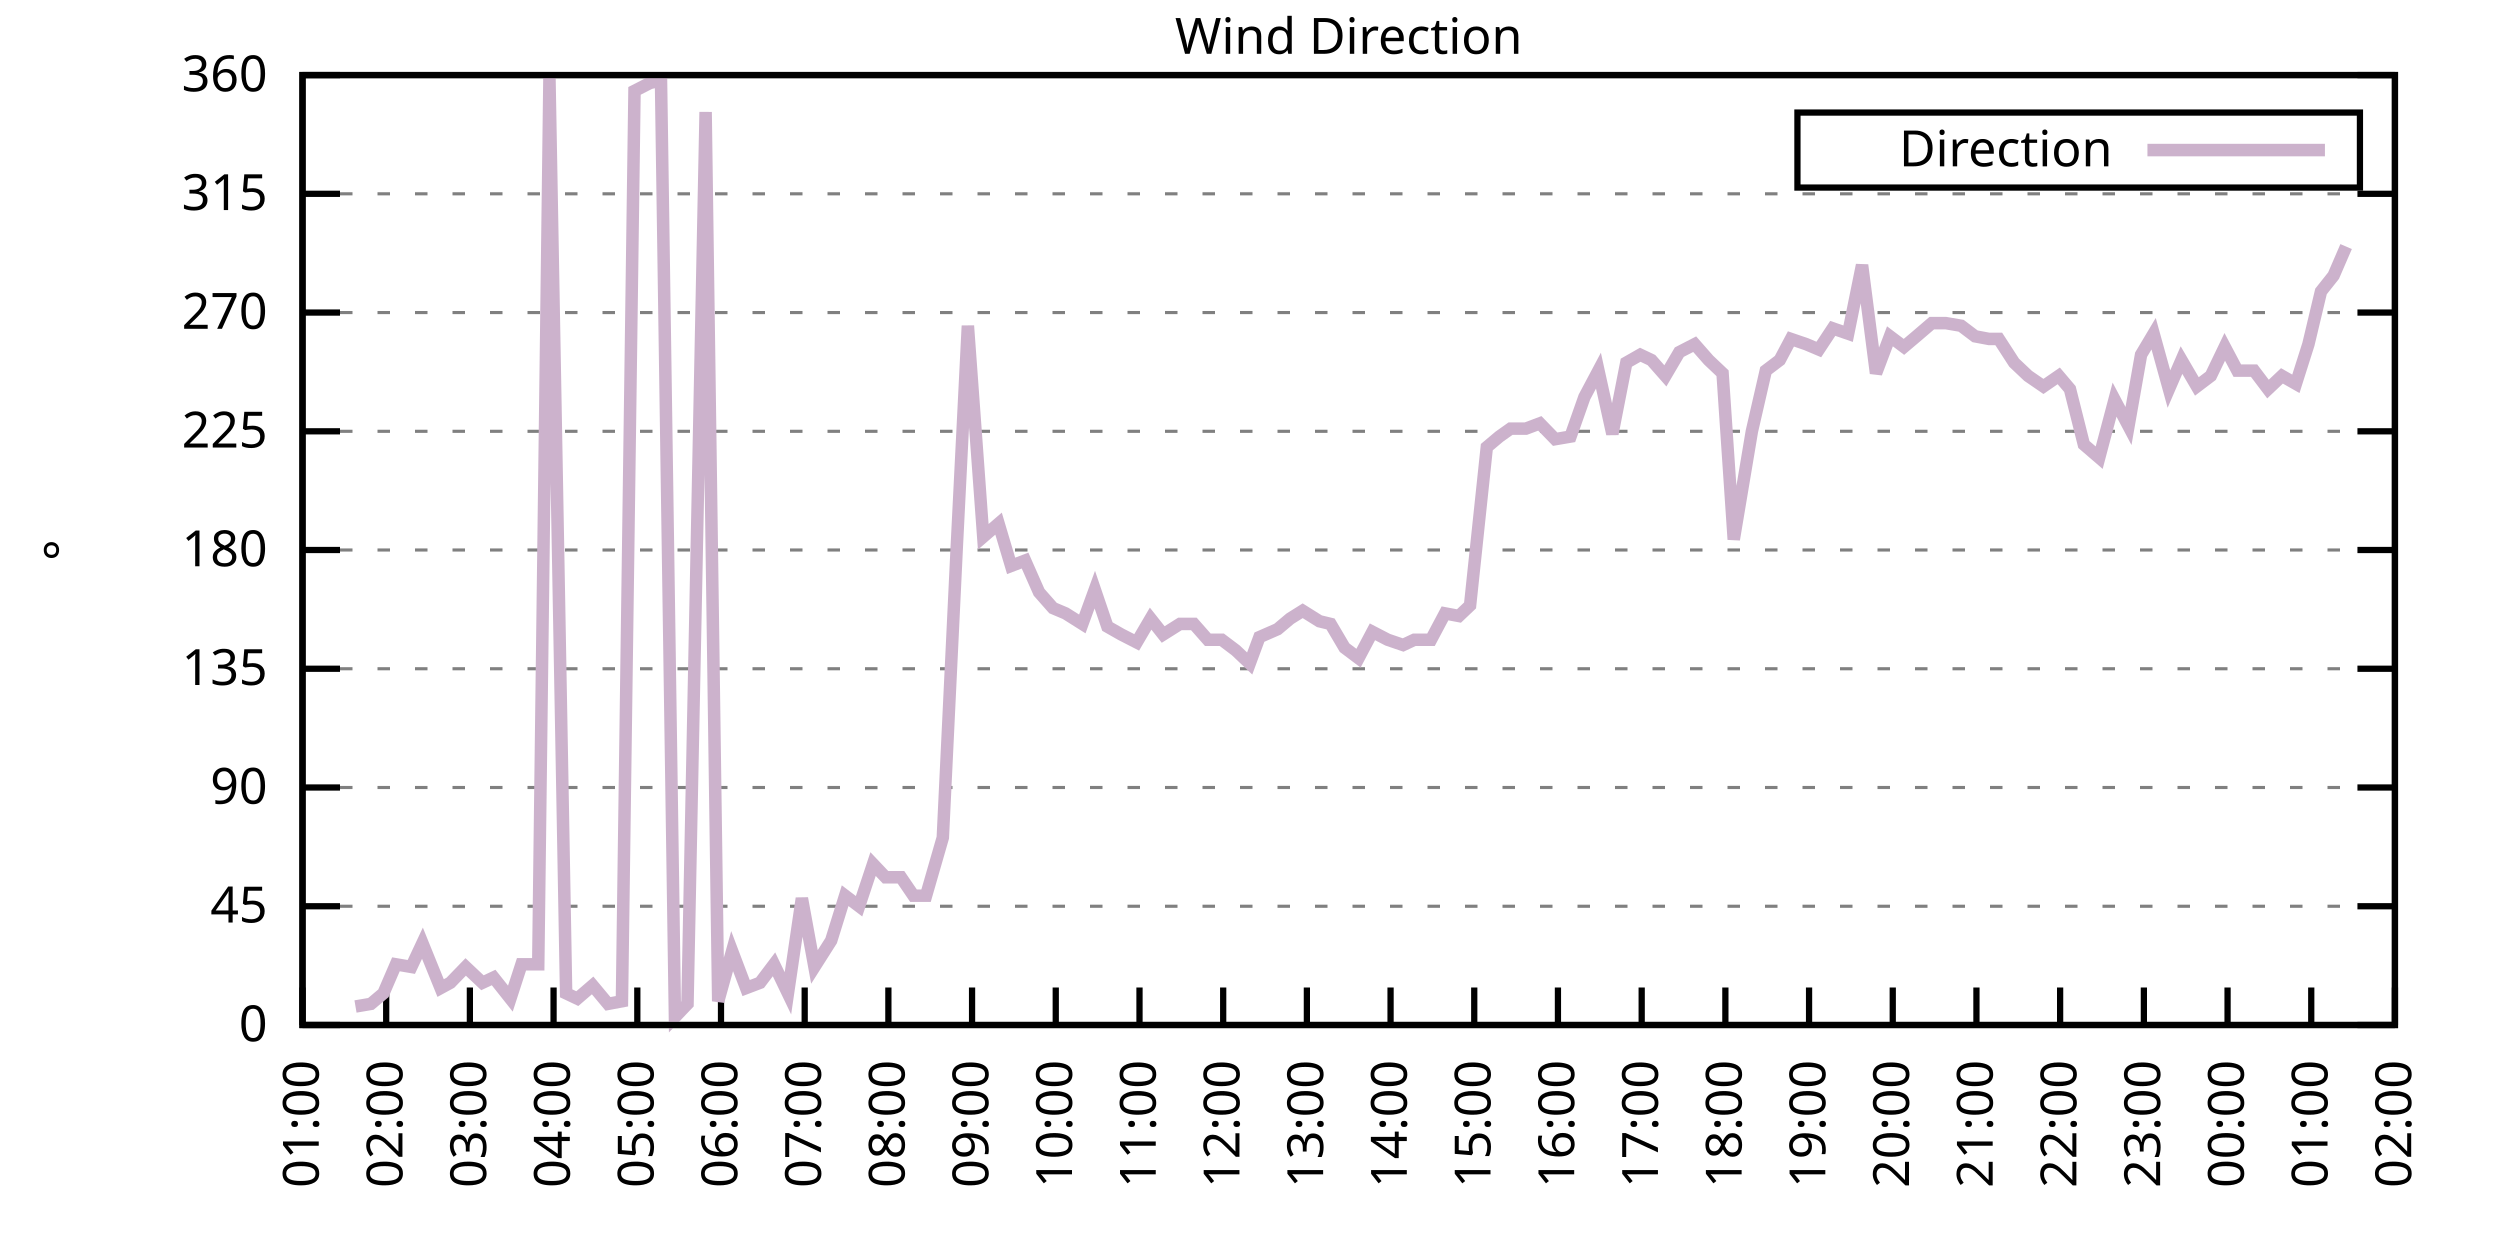
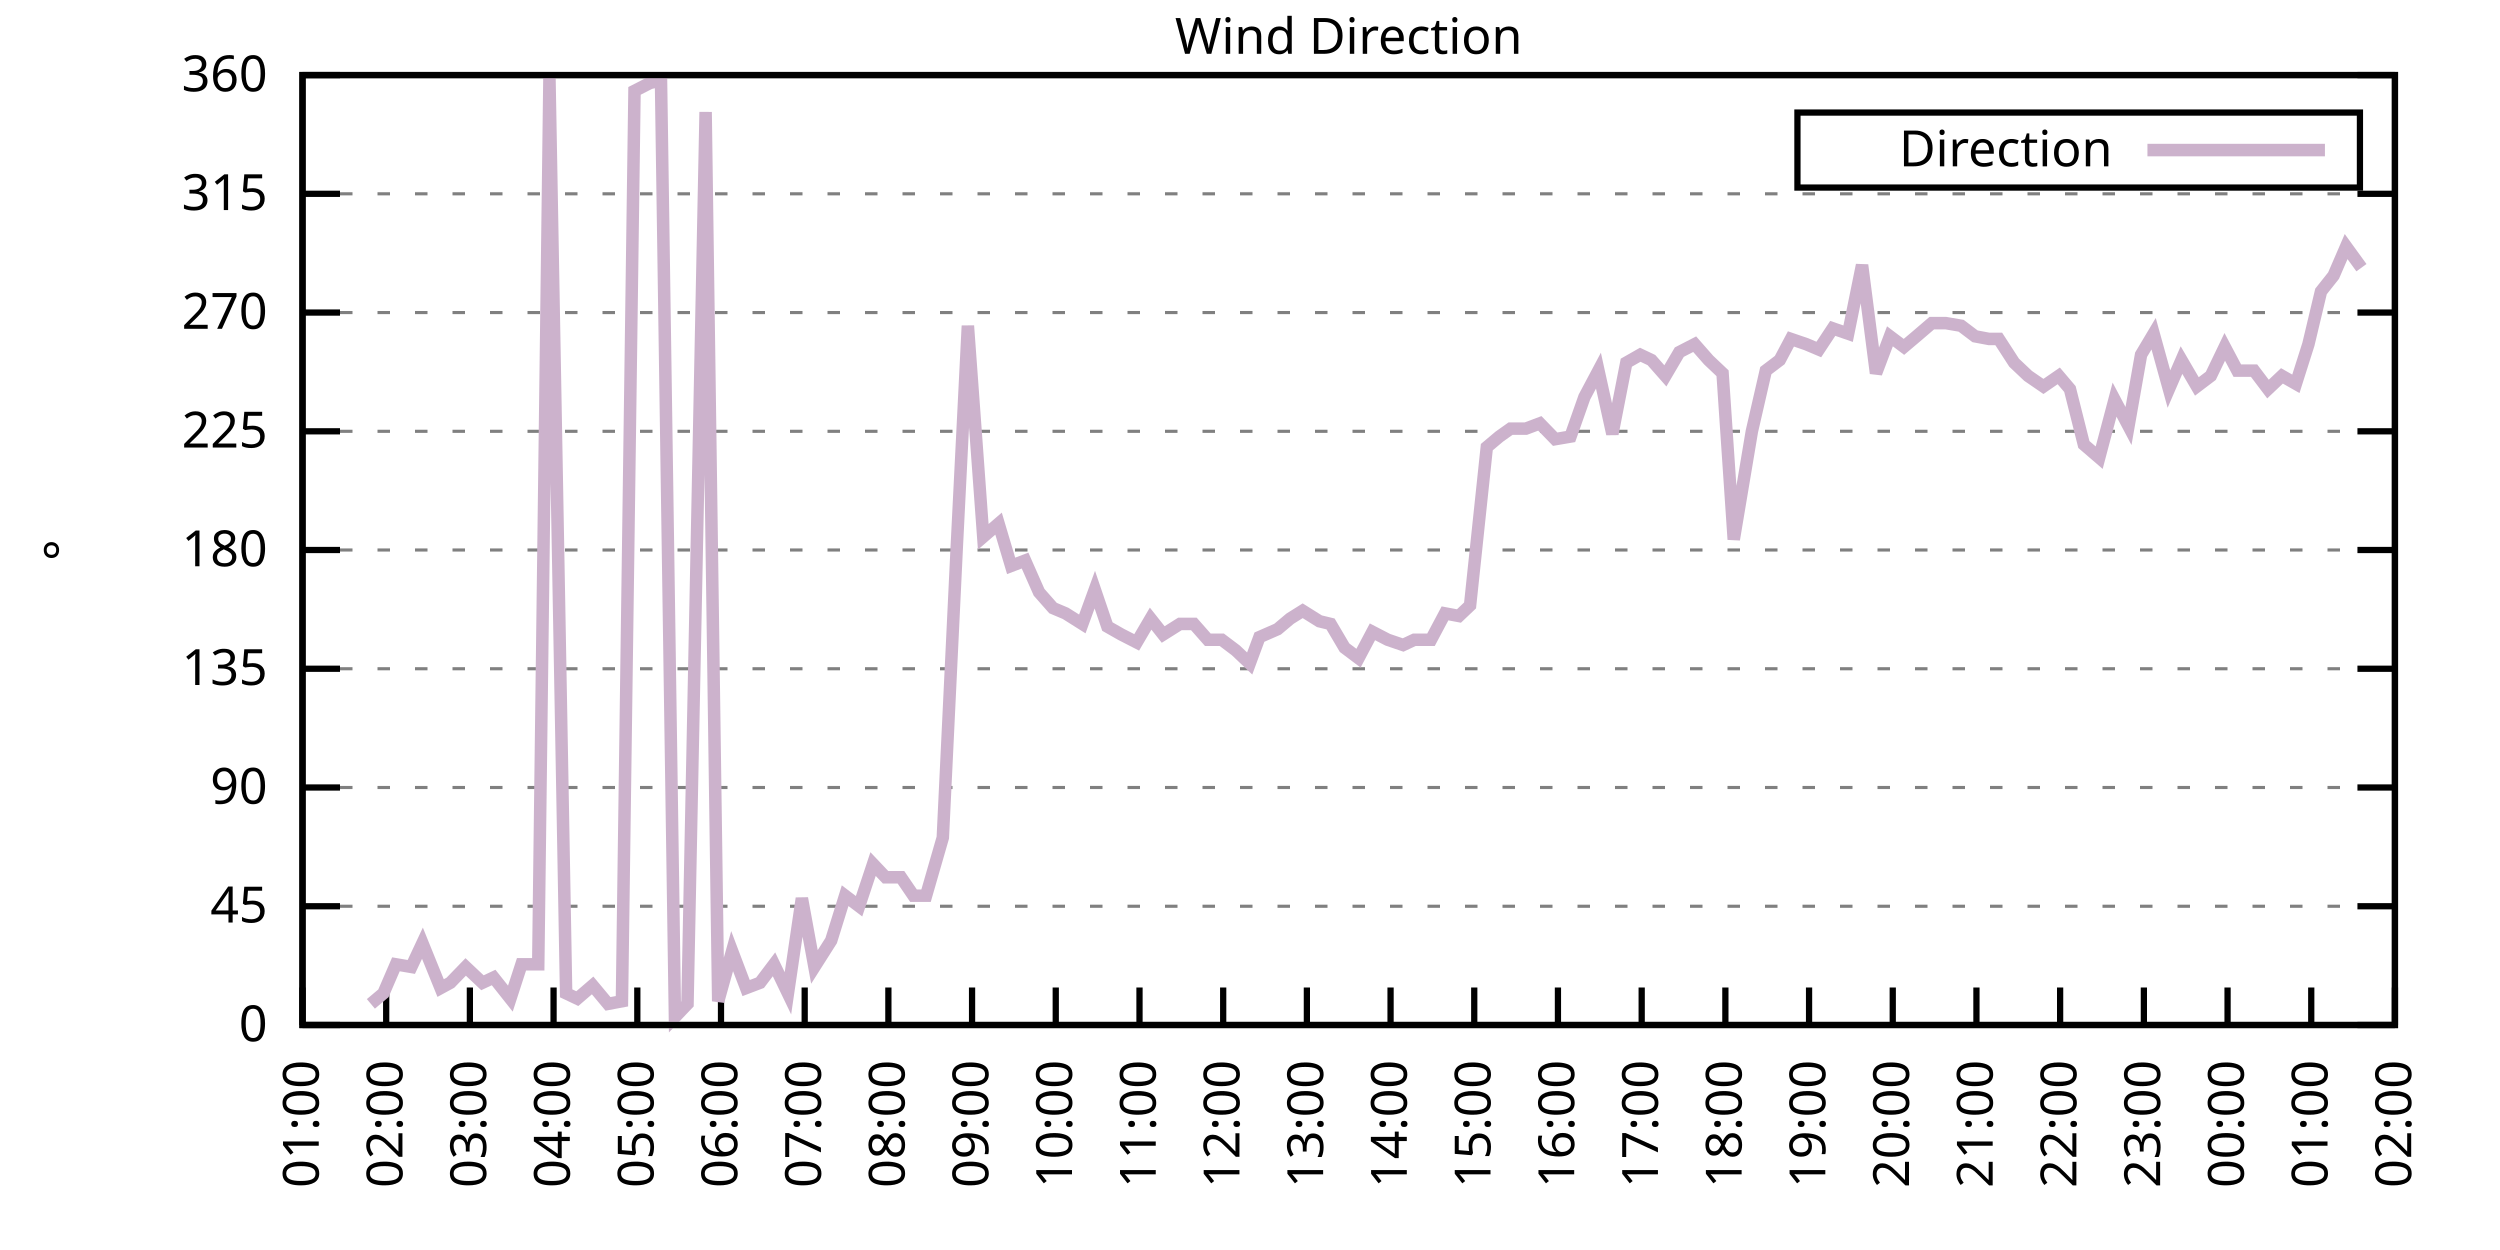
<svg xmlns="http://www.w3.org/2000/svg" xmlns:xlink="http://www.w3.org/1999/xlink" width="400" height="200" viewBox="0 0 400 200">
  <g id="gnuplot_canvas">
    <rect x="0" y="0" width="400" height="200" fill="none" />
    <defs>
      <circle id="gpDot" r="0.5" stroke-width="0.5" stroke="currentColor" />
      <path id="gpPt0" stroke-width="0.333" stroke="currentColor" d="M-1,0 h2 M0,-1 v2" />
      <path id="gpPt1" stroke-width="0.333" stroke="currentColor" d="M-1,-1 L1,1 M1,-1 L-1,1" />
      <path id="gpPt2" stroke-width="0.333" stroke="currentColor" d="M-1,0 L1,0 M0,-1 L0,1 M-1,-1 L1,1 M-1,1 L1,-1" />
      <rect id="gpPt3" stroke-width="0.333" stroke="currentColor" x="-1" y="-1" width="2" height="2" />
      <rect id="gpPt4" stroke-width="0.333" stroke="currentColor" fill="currentColor" x="-1" y="-1" width="2" height="2" />
      <circle id="gpPt5" stroke-width="0.333" stroke="currentColor" cx="0" cy="0" r="1" />
      <use xlink:href="#gpPt5" id="gpPt6" fill="currentColor" stroke="none" />
      <path id="gpPt7" stroke-width="0.333" stroke="currentColor" d="M0,-1.33 L-1.33,0.67 L1.33,0.67 z" />
      <use xlink:href="#gpPt7" id="gpPt8" fill="currentColor" stroke="none" />
      <use xlink:href="#gpPt7" id="gpPt9" stroke="currentColor" transform="rotate(180)" />
      <use xlink:href="#gpPt9" id="gpPt10" fill="currentColor" stroke="none" />
      <use xlink:href="#gpPt3" id="gpPt11" stroke="currentColor" transform="rotate(45)" />
      <use xlink:href="#gpPt11" id="gpPt12" fill="currentColor" stroke="none" />
      <path id="gpPt13" stroke-width="0.333" stroke="currentColor" d="M0,1.330 L1.265,0.411 L0.782,-1.067 L-0.782,-1.076 L-1.265,0.411 z" />
      <use xlink:href="#gpPt13" id="gpPt14" fill="currentColor" stroke="none" />
      <filter id="textbox" filterUnits="objectBoundingBox" x="0" y="0" height="1" width="1">
        <feFlood flood-color="white" flood-opacity="1" result="bgnd" />
        <feComposite in="SourceGraphic" in2="bgnd" operator="atop" />
      </filter>
      <filter id="greybox" filterUnits="objectBoundingBox" x="0" y="0" height="1" width="1">
        <feFlood flood-color="lightgrey" flood-opacity="1" result="grey" />
        <feComposite in="SourceGraphic" in2="grey" operator="atop" />
      </filter>
    </defs>
    <g fill="none" color="white" stroke="currentColor" stroke-width="1.00" stroke-linecap="butt" stroke-linejoin="miter">
</g>
    <g fill="none" color="black" stroke="currentColor" stroke-width="1.00" stroke-linecap="butt" stroke-linejoin="miter">
      <g stroke="none" shape-rendering="crispEdges">
        <polygon fill="rgb(255, 255, 255)" points="48.40,164.00 383.18,164.00 383.18,12.02 48.40,12.02 " />
      </g>
    </g>
    <g fill="none" color="black" stroke="currentColor" stroke-width="1.00" stroke-linecap="butt" stroke-linejoin="miter">
</g>
    <g fill="none" color="black" stroke="black" stroke-width="0.50" stroke-linecap="butt" stroke-linejoin="miter">
</g>
    <g fill="none" color="gray" stroke="currentColor" stroke-width="0.50" stroke-linecap="butt" stroke-linejoin="miter">
      <path stroke="gray" stroke-dasharray="2,4" class="gridline" d="M48.40,164.00 L383.19,164.00  " />
    </g>
    <g fill="none" color="gray" stroke="gray" stroke-width="1.00" stroke-linecap="butt" stroke-linejoin="miter">
</g>
    <g fill="none" color="black" stroke="currentColor" stroke-width="1.00" stroke-linecap="butt" stroke-linejoin="miter">
      <path stroke="black" d="M48.40,164.00 L54.40,164.00 M383.19,164.00 L377.19,164.00  " />
      <g transform="translate(42.80,166.60)" stroke="none" fill="black" font-family="Sans" font-size="8.00" text-anchor="end">
        <text>
          <tspan font-family="Sans"> 0</tspan>
        </text>
      </g>
    </g>
    <g fill="none" color="black" stroke="currentColor" stroke-width="1.00" stroke-linecap="butt" stroke-linejoin="miter">
</g>
    <g fill="none" color="black" stroke="black" stroke-width="0.50" stroke-linecap="butt" stroke-linejoin="miter">
</g>
    <g fill="none" color="gray" stroke="currentColor" stroke-width="0.50" stroke-linecap="butt" stroke-linejoin="miter">
      <path stroke="gray" stroke-dasharray="2,4" class="gridline" d="M48.40,145.00 L383.19,145.00  " />
    </g>
    <g fill="none" color="gray" stroke="gray" stroke-width="1.00" stroke-linecap="butt" stroke-linejoin="miter">
</g>
    <g fill="none" color="black" stroke="currentColor" stroke-width="1.00" stroke-linecap="butt" stroke-linejoin="miter">
      <path stroke="black" d="M48.40,145.00 L54.40,145.00 M383.19,145.00 L377.19,145.00  " />
      <g transform="translate(42.80,147.60)" stroke="none" fill="black" font-family="Sans" font-size="8.00" text-anchor="end">
        <text>
          <tspan font-family="Sans"> 45</tspan>
        </text>
      </g>
    </g>
    <g fill="none" color="black" stroke="currentColor" stroke-width="1.00" stroke-linecap="butt" stroke-linejoin="miter">
</g>
    <g fill="none" color="black" stroke="black" stroke-width="0.50" stroke-linecap="butt" stroke-linejoin="miter">
</g>
    <g fill="none" color="gray" stroke="currentColor" stroke-width="0.50" stroke-linecap="butt" stroke-linejoin="miter">
      <path stroke="gray" stroke-dasharray="2,4" class="gridline" d="M48.40,126.00 L383.19,126.00  " />
    </g>
    <g fill="none" color="gray" stroke="gray" stroke-width="1.00" stroke-linecap="butt" stroke-linejoin="miter">
</g>
    <g fill="none" color="black" stroke="currentColor" stroke-width="1.00" stroke-linecap="butt" stroke-linejoin="miter">
      <path stroke="black" d="M48.40,126.00 L54.40,126.00 M383.19,126.00 L377.19,126.00  " />
      <g transform="translate(42.80,128.60)" stroke="none" fill="black" font-family="Sans" font-size="8.00" text-anchor="end">
        <text>
          <tspan font-family="Sans"> 90</tspan>
        </text>
      </g>
    </g>
    <g fill="none" color="black" stroke="currentColor" stroke-width="1.00" stroke-linecap="butt" stroke-linejoin="miter">
</g>
    <g fill="none" color="black" stroke="black" stroke-width="0.50" stroke-linecap="butt" stroke-linejoin="miter">
</g>
    <g fill="none" color="gray" stroke="currentColor" stroke-width="0.50" stroke-linecap="butt" stroke-linejoin="miter">
      <path stroke="gray" stroke-dasharray="2,4" class="gridline" d="M48.40,107.00 L383.19,107.00  " />
    </g>
    <g fill="none" color="gray" stroke="gray" stroke-width="1.00" stroke-linecap="butt" stroke-linejoin="miter">
</g>
    <g fill="none" color="black" stroke="currentColor" stroke-width="1.00" stroke-linecap="butt" stroke-linejoin="miter">
      <path stroke="black" d="M48.40,107.00 L54.40,107.00 M383.19,107.00 L377.19,107.00  " />
      <g transform="translate(42.80,109.60)" stroke="none" fill="black" font-family="Sans" font-size="8.00" text-anchor="end">
        <text>
          <tspan font-family="Sans"> 135</tspan>
        </text>
      </g>
    </g>
    <g fill="none" color="black" stroke="currentColor" stroke-width="1.00" stroke-linecap="butt" stroke-linejoin="miter">
</g>
    <g fill="none" color="black" stroke="black" stroke-width="0.50" stroke-linecap="butt" stroke-linejoin="miter">
</g>
    <g fill="none" color="gray" stroke="currentColor" stroke-width="0.50" stroke-linecap="butt" stroke-linejoin="miter">
      <path stroke="gray" stroke-dasharray="2,4" class="gridline" d="M48.40,88.00 L383.19,88.00  " />
    </g>
    <g fill="none" color="gray" stroke="gray" stroke-width="1.00" stroke-linecap="butt" stroke-linejoin="miter">
</g>
    <g fill="none" color="black" stroke="currentColor" stroke-width="1.00" stroke-linecap="butt" stroke-linejoin="miter">
      <path stroke="black" d="M48.40,88.00 L54.40,88.00 M383.19,88.00 L377.19,88.00  " />
      <g transform="translate(42.80,90.60)" stroke="none" fill="black" font-family="Sans" font-size="8.00" text-anchor="end">
        <text>
          <tspan font-family="Sans"> 180</tspan>
        </text>
      </g>
    </g>
    <g fill="none" color="black" stroke="currentColor" stroke-width="1.00" stroke-linecap="butt" stroke-linejoin="miter">
</g>
    <g fill="none" color="black" stroke="black" stroke-width="0.50" stroke-linecap="butt" stroke-linejoin="miter">
</g>
    <g fill="none" color="gray" stroke="currentColor" stroke-width="0.50" stroke-linecap="butt" stroke-linejoin="miter">
      <path stroke="gray" stroke-dasharray="2,4" class="gridline" d="M48.40,69.01 L383.19,69.01  " />
    </g>
    <g fill="none" color="gray" stroke="gray" stroke-width="1.00" stroke-linecap="butt" stroke-linejoin="miter">
</g>
    <g fill="none" color="black" stroke="currentColor" stroke-width="1.00" stroke-linecap="butt" stroke-linejoin="miter">
      <path stroke="black" d="M48.40,69.01 L54.40,69.01 M383.19,69.01 L377.19,69.01  " />
      <g transform="translate(42.80,71.61)" stroke="none" fill="black" font-family="Sans" font-size="8.00" text-anchor="end">
        <text>
          <tspan font-family="Sans"> 225</tspan>
        </text>
      </g>
    </g>
    <g fill="none" color="black" stroke="currentColor" stroke-width="1.00" stroke-linecap="butt" stroke-linejoin="miter">
</g>
    <g fill="none" color="black" stroke="black" stroke-width="0.50" stroke-linecap="butt" stroke-linejoin="miter">
</g>
    <g fill="none" color="gray" stroke="currentColor" stroke-width="0.50" stroke-linecap="butt" stroke-linejoin="miter">
      <path stroke="gray" stroke-dasharray="2,4" class="gridline" d="M48.40,50.01 L383.19,50.01  " />
    </g>
    <g fill="none" color="gray" stroke="gray" stroke-width="1.00" stroke-linecap="butt" stroke-linejoin="miter">
</g>
    <g fill="none" color="black" stroke="currentColor" stroke-width="1.00" stroke-linecap="butt" stroke-linejoin="miter">
      <path stroke="black" d="M48.40,50.01 L54.40,50.01 M383.19,50.01 L377.19,50.01  " />
      <g transform="translate(42.80,52.61)" stroke="none" fill="black" font-family="Sans" font-size="8.00" text-anchor="end">
        <text>
          <tspan font-family="Sans"> 270</tspan>
        </text>
      </g>
    </g>
    <g fill="none" color="black" stroke="currentColor" stroke-width="1.00" stroke-linecap="butt" stroke-linejoin="miter">
</g>
    <g fill="none" color="black" stroke="black" stroke-width="0.50" stroke-linecap="butt" stroke-linejoin="miter">
</g>
    <g fill="none" color="gray" stroke="currentColor" stroke-width="0.50" stroke-linecap="butt" stroke-linejoin="miter">
      <path stroke="gray" stroke-dasharray="2,4" class="gridline" d="M48.40,31.01 L383.19,31.01  " />
    </g>
    <g fill="none" color="gray" stroke="gray" stroke-width="1.00" stroke-linecap="butt" stroke-linejoin="miter">
</g>
    <g fill="none" color="black" stroke="currentColor" stroke-width="1.00" stroke-linecap="butt" stroke-linejoin="miter">
      <path stroke="black" d="M48.40,31.01 L54.40,31.01 M383.19,31.01 L377.19,31.01  " />
      <g transform="translate(42.80,33.61)" stroke="none" fill="black" font-family="Sans" font-size="8.00" text-anchor="end">
        <text>
          <tspan font-family="Sans"> 315</tspan>
        </text>
      </g>
    </g>
    <g fill="none" color="black" stroke="currentColor" stroke-width="1.00" stroke-linecap="butt" stroke-linejoin="miter">
</g>
    <g fill="none" color="black" stroke="black" stroke-width="0.50" stroke-linecap="butt" stroke-linejoin="miter">
</g>
    <g fill="none" color="gray" stroke="currentColor" stroke-width="0.50" stroke-linecap="butt" stroke-linejoin="miter">
      <path stroke="gray" stroke-dasharray="2,4" class="gridline" d="M48.40,12.01 L383.19,12.01  " />
    </g>
    <g fill="none" color="gray" stroke="gray" stroke-width="1.00" stroke-linecap="butt" stroke-linejoin="miter">
</g>
    <g fill="none" color="black" stroke="currentColor" stroke-width="1.00" stroke-linecap="butt" stroke-linejoin="miter">
      <path stroke="black" d="M48.40,12.01 L54.40,12.01 M383.19,12.01 L377.19,12.01  " />
      <g transform="translate(42.80,14.61)" stroke="none" fill="black" font-family="Sans" font-size="8.00" text-anchor="end">
        <text>
          <tspan font-family="Sans"> 360</tspan>
        </text>
      </g>
    </g>
    <g fill="none" color="black" stroke="currentColor" stroke-width="1.00" stroke-linecap="butt" stroke-linejoin="miter">
      <path stroke="black" d="M48.40,164.00 L48.40,158.00  " />
      <g transform="translate(51.00,169.60) rotate(270.00)" stroke="none" fill="black" font-family="Sans" font-size="8.00" text-anchor="end">
        <text>
          <tspan font-family="Sans">01:00</tspan>
        </text>
      </g>
    </g>
    <g fill="none" color="black" stroke="currentColor" stroke-width="1.00" stroke-linecap="butt" stroke-linejoin="miter">
      <path stroke="black" d="M61.79,164.00 L61.79,158.00  " />
      <g transform="translate(64.39,169.60) rotate(270.00)" stroke="none" fill="black" font-family="Sans" font-size="8.00" text-anchor="end">
        <text>
          <tspan font-family="Sans">02:00</tspan>
        </text>
      </g>
    </g>
    <g fill="none" color="black" stroke="currentColor" stroke-width="1.00" stroke-linecap="butt" stroke-linejoin="miter">
      <path stroke="black" d="M75.18,164.00 L75.18,158.00  " />
      <g transform="translate(77.78,169.60) rotate(270.00)" stroke="none" fill="black" font-family="Sans" font-size="8.00" text-anchor="end">
        <text>
          <tspan font-family="Sans">03:00</tspan>
        </text>
      </g>
    </g>
    <g fill="none" color="black" stroke="currentColor" stroke-width="1.00" stroke-linecap="butt" stroke-linejoin="miter">
      <path stroke="black" d="M88.57,164.00 L88.57,158.00  " />
      <g transform="translate(91.17,169.60) rotate(270.00)" stroke="none" fill="black" font-family="Sans" font-size="8.00" text-anchor="end">
        <text>
          <tspan font-family="Sans">04:00</tspan>
        </text>
      </g>
    </g>
    <g fill="none" color="black" stroke="currentColor" stroke-width="1.00" stroke-linecap="butt" stroke-linejoin="miter">
      <path stroke="black" d="M101.97,164.00 L101.97,158.00  " />
      <g transform="translate(104.57,169.60) rotate(270.00)" stroke="none" fill="black" font-family="Sans" font-size="8.00" text-anchor="end">
        <text>
          <tspan font-family="Sans">05:00</tspan>
        </text>
      </g>
    </g>
    <g fill="none" color="black" stroke="currentColor" stroke-width="1.00" stroke-linecap="butt" stroke-linejoin="miter">
      <path stroke="black" d="M115.36,164.00 L115.36,158.00  " />
      <g transform="translate(117.96,169.60) rotate(270.00)" stroke="none" fill="black" font-family="Sans" font-size="8.00" text-anchor="end">
        <text>
          <tspan font-family="Sans">06:00</tspan>
        </text>
      </g>
    </g>
    <g fill="none" color="black" stroke="currentColor" stroke-width="1.00" stroke-linecap="butt" stroke-linejoin="miter">
      <path stroke="black" d="M128.75,164.00 L128.75,158.00  " />
      <g transform="translate(131.35,169.60) rotate(270.00)" stroke="none" fill="black" font-family="Sans" font-size="8.00" text-anchor="end">
        <text>
          <tspan font-family="Sans">07:00</tspan>
        </text>
      </g>
    </g>
    <g fill="none" color="black" stroke="currentColor" stroke-width="1.00" stroke-linecap="butt" stroke-linejoin="miter">
      <path stroke="black" d="M142.14,164.00 L142.14,158.00  " />
      <g transform="translate(144.74,169.60) rotate(270.00)" stroke="none" fill="black" font-family="Sans" font-size="8.00" text-anchor="end">
        <text>
          <tspan font-family="Sans">08:00</tspan>
        </text>
      </g>
    </g>
    <g fill="none" color="black" stroke="currentColor" stroke-width="1.00" stroke-linecap="butt" stroke-linejoin="miter">
      <path stroke="black" d="M155.53,164.00 L155.53,158.00  " />
      <g transform="translate(158.13,169.60) rotate(270.00)" stroke="none" fill="black" font-family="Sans" font-size="8.00" text-anchor="end">
        <text>
          <tspan font-family="Sans">09:00</tspan>
        </text>
      </g>
    </g>
    <g fill="none" color="black" stroke="currentColor" stroke-width="1.00" stroke-linecap="butt" stroke-linejoin="miter">
      <path stroke="black" d="M168.92,164.00 L168.92,158.00  " />
      <g transform="translate(171.52,169.60) rotate(270.00)" stroke="none" fill="black" font-family="Sans" font-size="8.00" text-anchor="end">
        <text>
          <tspan font-family="Sans">10:00</tspan>
        </text>
      </g>
    </g>
    <g fill="none" color="black" stroke="currentColor" stroke-width="1.00" stroke-linecap="butt" stroke-linejoin="miter">
      <path stroke="black" d="M182.32,164.00 L182.32,158.00  " />
      <g transform="translate(184.92,169.60) rotate(270.00)" stroke="none" fill="black" font-family="Sans" font-size="8.00" text-anchor="end">
        <text>
          <tspan font-family="Sans">11:00</tspan>
        </text>
      </g>
    </g>
    <g fill="none" color="black" stroke="currentColor" stroke-width="1.00" stroke-linecap="butt" stroke-linejoin="miter">
      <path stroke="black" d="M195.71,164.00 L195.71,158.00  " />
      <g transform="translate(198.31,169.60) rotate(270.00)" stroke="none" fill="black" font-family="Sans" font-size="8.00" text-anchor="end">
        <text>
          <tspan font-family="Sans">12:00</tspan>
        </text>
      </g>
    </g>
    <g fill="none" color="black" stroke="currentColor" stroke-width="1.00" stroke-linecap="butt" stroke-linejoin="miter">
      <path stroke="black" d="M209.10,164.00 L209.10,158.00  " />
      <g transform="translate(211.70,169.60) rotate(270.00)" stroke="none" fill="black" font-family="Sans" font-size="8.00" text-anchor="end">
        <text>
          <tspan font-family="Sans">13:00</tspan>
        </text>
      </g>
    </g>
    <g fill="none" color="black" stroke="currentColor" stroke-width="1.00" stroke-linecap="butt" stroke-linejoin="miter">
      <path stroke="black" d="M222.49,164.00 L222.49,158.00  " />
      <g transform="translate(225.09,169.60) rotate(270.00)" stroke="none" fill="black" font-family="Sans" font-size="8.00" text-anchor="end">
        <text>
          <tspan font-family="Sans">14:00</tspan>
        </text>
      </g>
    </g>
    <g fill="none" color="black" stroke="currentColor" stroke-width="1.00" stroke-linecap="butt" stroke-linejoin="miter">
      <path stroke="black" d="M235.88,164.00 L235.88,158.00  " />
      <g transform="translate(238.48,169.60) rotate(270.00)" stroke="none" fill="black" font-family="Sans" font-size="8.00" text-anchor="end">
        <text>
          <tspan font-family="Sans">15:00</tspan>
        </text>
      </g>
    </g>
    <g fill="none" color="black" stroke="currentColor" stroke-width="1.00" stroke-linecap="butt" stroke-linejoin="miter">
      <path stroke="black" d="M249.27,164.00 L249.27,158.00  " />
      <g transform="translate(251.87,169.60) rotate(270.00)" stroke="none" fill="black" font-family="Sans" font-size="8.00" text-anchor="end">
        <text>
          <tspan font-family="Sans">16:00</tspan>
        </text>
      </g>
    </g>
    <g fill="none" color="black" stroke="currentColor" stroke-width="1.00" stroke-linecap="butt" stroke-linejoin="miter">
      <path stroke="black" d="M262.67,164.00 L262.67,158.00  " />
      <g transform="translate(265.27,169.60) rotate(270.00)" stroke="none" fill="black" font-family="Sans" font-size="8.00" text-anchor="end">
        <text>
          <tspan font-family="Sans">17:00</tspan>
        </text>
      </g>
    </g>
    <g fill="none" color="black" stroke="currentColor" stroke-width="1.00" stroke-linecap="butt" stroke-linejoin="miter">
      <path stroke="black" d="M276.06,164.00 L276.06,158.00  " />
      <g transform="translate(278.66,169.60) rotate(270.00)" stroke="none" fill="black" font-family="Sans" font-size="8.00" text-anchor="end">
        <text>
          <tspan font-family="Sans">18:00</tspan>
        </text>
      </g>
    </g>
    <g fill="none" color="black" stroke="currentColor" stroke-width="1.00" stroke-linecap="butt" stroke-linejoin="miter">
      <path stroke="black" d="M289.45,164.00 L289.45,158.00  " />
      <g transform="translate(292.05,169.60) rotate(270.00)" stroke="none" fill="black" font-family="Sans" font-size="8.00" text-anchor="end">
        <text>
          <tspan font-family="Sans">19:00</tspan>
        </text>
      </g>
    </g>
    <g fill="none" color="black" stroke="currentColor" stroke-width="1.00" stroke-linecap="butt" stroke-linejoin="miter">
      <path stroke="black" d="M302.84,164.00 L302.84,158.00  " />
      <g transform="translate(305.44,169.60) rotate(270.00)" stroke="none" fill="black" font-family="Sans" font-size="8.00" text-anchor="end">
        <text>
          <tspan font-family="Sans">20:00</tspan>
        </text>
      </g>
    </g>
    <g fill="none" color="black" stroke="currentColor" stroke-width="1.00" stroke-linecap="butt" stroke-linejoin="miter">
      <path stroke="black" d="M316.23,164.00 L316.23,158.00  " />
      <g transform="translate(318.83,169.60) rotate(270.00)" stroke="none" fill="black" font-family="Sans" font-size="8.00" text-anchor="end">
        <text>
          <tspan font-family="Sans">21:00</tspan>
        </text>
      </g>
    </g>
    <g fill="none" color="black" stroke="currentColor" stroke-width="1.00" stroke-linecap="butt" stroke-linejoin="miter">
      <path stroke="black" d="M329.62,164.00 L329.62,158.00  " />
      <g transform="translate(332.22,169.60) rotate(270.00)" stroke="none" fill="black" font-family="Sans" font-size="8.00" text-anchor="end">
        <text>
          <tspan font-family="Sans">22:00</tspan>
        </text>
      </g>
    </g>
    <g fill="none" color="black" stroke="currentColor" stroke-width="1.00" stroke-linecap="butt" stroke-linejoin="miter">
      <path stroke="black" d="M343.02,164.00 L343.02,158.00  " />
      <g transform="translate(345.62,169.60) rotate(270.00)" stroke="none" fill="black" font-family="Sans" font-size="8.00" text-anchor="end">
        <text>
          <tspan font-family="Sans">23:00</tspan>
        </text>
      </g>
    </g>
    <g fill="none" color="black" stroke="currentColor" stroke-width="1.00" stroke-linecap="butt" stroke-linejoin="miter">
      <path stroke="black" d="M356.41,164.00 L356.41,158.00  " />
      <g transform="translate(359.01,169.60) rotate(270.00)" stroke="none" fill="black" font-family="Sans" font-size="8.00" text-anchor="end">
        <text>
          <tspan font-family="Sans">00:00</tspan>
        </text>
      </g>
    </g>
    <g fill="none" color="black" stroke="currentColor" stroke-width="1.00" stroke-linecap="butt" stroke-linejoin="miter">
      <path stroke="black" d="M369.80,164.00 L369.80,158.00  " />
      <g transform="translate(372.40,169.60) rotate(270.00)" stroke="none" fill="black" font-family="Sans" font-size="8.00" text-anchor="end">
        <text>
          <tspan font-family="Sans">01:00</tspan>
        </text>
      </g>
    </g>
    <g fill="none" color="black" stroke="currentColor" stroke-width="1.00" stroke-linecap="butt" stroke-linejoin="miter">
      <path stroke="black" d="M383.19,164.00 L383.19,158.00  " />
      <g transform="translate(385.79,169.60) rotate(270.00)" stroke="none" fill="black" font-family="Sans" font-size="8.00" text-anchor="end">
        <text>
          <tspan font-family="Sans">02:00</tspan>
        </text>
      </g>
    </g>
    <g fill="none" color="black" stroke="currentColor" stroke-width="1.00" stroke-linecap="butt" stroke-linejoin="miter">
</g>
    <g fill="none" color="black" stroke="currentColor" stroke-width="1.00" stroke-linecap="butt" stroke-linejoin="miter">
      <path stroke="black" d="M48.40,12.01 L48.40,164.00 L383.19,164.00 L383.19,12.01 L48.40,12.01 Z  " />
    </g>
    <g fill="none" color="black" stroke="currentColor" stroke-width="1.00" stroke-linecap="butt" stroke-linejoin="miter">
</g>
    <g fill="none" color="black" stroke="currentColor" stroke-width="1.00" stroke-linecap="butt" stroke-linejoin="miter">
      <path stroke="black" d="M287.59,30.01 L287.59,18.01 L377.59,18.01 L377.59,30.01 L287.59,30.01 Z  " />
    </g>
    <g id="Wind_direction_plot_1">
      <g fill="none" color="white" stroke="black" stroke-width="2.00" stroke-linecap="butt" stroke-linejoin="miter">
</g>
      <g fill="none" color="black" stroke="currentColor" stroke-width="2.00" stroke-linecap="butt" stroke-linejoin="miter">
        <g transform="translate(337.99,26.61)" stroke="none" fill="black" font-family="Sans" font-size="8.00" text-anchor="end">
          <text>
            <tspan font-family="Sans">Direction</tspan>
          </text>
        </g>
      </g>
      <g fill="none" color="black" stroke="currentColor" stroke-width="2.00" stroke-linecap="butt" stroke-linejoin="miter">
-         <path stroke="rgb(204, 178, 204)" d="M343.59,24.01 L371.99,24.01 M56.88,161.04 L59.34,160.62 L61.35,158.93 L63.35,154.29 L65.81,154.71 L67.59,150.91   L70.50,158.09 L72.06,157.24 L74.51,154.71 L77.19,157.24 L78.98,156.40 L81.66,159.78 L83.44,154.29 L86.12,154.29   L87.91,12.43 L90.58,158.93 L92.37,159.78 L94.82,157.67 L97.28,160.62 L99.51,160.20 L101.52,14.54 L103.98,13.28   L105.76,12.85 L107.99,162.73 L110.00,160.62 L112.90,17.92 L114.91,160.20 L117.14,152.18 L119.38,158.09 L121.61,157.24   L123.84,154.29 L126.07,158.93 L128.30,143.73 L130.31,154.71 L132.99,150.49 L135.22,143.31 L137.45,145.00 L139.69,138.25   L141.69,140.36 L144.15,140.36 L146.16,143.31 L148.17,143.31 L150.85,134.02 L153.08,87.58 L154.86,52.12 L157.32,85.89   L159.77,83.78 L161.78,90.54 L164.01,89.69 L166.25,94.76 L168.48,97.29 L170.49,98.14 L173.17,99.83 L175.17,94.34   L177.18,100.25 L179.41,101.52 L181.87,102.78 L184.10,98.98 L186.11,101.52 L188.79,99.83 L191.02,99.83 L193.25,102.36   L195.48,102.36 L197.72,104.05 L199.95,106.16 L201.51,101.94 L204.41,100.67 L206.42,98.98 L208.43,97.72 L211.11,99.40   L212.89,99.83 L215.13,103.63 L217.36,105.31 L219.59,101.09 L222.04,102.36 L224.50,103.20 L226.29,102.36 L228.96,102.36   L231.20,98.14 L233.43,98.56 L235.21,96.87 L237.89,71.54 L239.90,69.85 L241.69,68.58 L244.14,68.58 L246.37,67.74   L248.83,70.27 L251.28,69.85 L253.51,63.52 L255.75,59.30 L257.98,69.43 L260.21,58.03 L262.44,56.76 L264.23,57.61   L266.46,60.14 L268.69,56.34 L271.15,55.07 L273.38,57.61 L275.61,59.72 L277.40,86.32 L280.30,69.01 L282.53,59.30   L284.76,57.61 L286.55,54.23 L289.00,55.07 L291.01,55.92 L293.24,52.54 L295.70,53.39 L297.93,42.41 L300.16,59.72   L302.39,53.81 L304.63,55.50 L306.63,53.81 L309.09,51.70 L311.32,51.70 L313.78,52.12 L316.01,53.81 L318.24,54.23   L319.80,54.23 L322.26,58.03 L324.49,60.14 L326.95,61.83 L329.40,60.14 L331.19,62.25 L333.42,71.12 L335.87,73.23   L338.33,63.94 L340.56,68.16 L342.57,56.76 L344.58,53.39 L347.03,62.25 L349.04,57.61 L351.50,61.83 L353.73,60.14   L355.96,55.50 L357.97,59.30 L360.65,59.30 L362.88,62.25 L365.11,60.14 L367.34,61.41 L369.35,55.07 L371.36,46.63   L373.37,44.10 L375.38,39.45  " />
+         <path stroke="rgb(204, 178, 204)" d="M343.59,24.01 L371.99,24.01 M59.34,160.62 L61.35,158.93 L63.35,154.29 L65.81,154.71 L67.59,150.91 L70.50,158.09   L72.06,157.24 L74.51,154.71 L77.19,157.24 L78.98,156.40 L81.66,159.78 L83.44,154.29 L86.12,154.29 L87.91,12.43   L90.58,158.93 L92.37,159.78 L94.82,157.67 L97.28,160.62 L99.51,160.20 L101.52,14.54 L103.98,13.28 L105.76,12.85   L107.99,162.73 L110.00,160.62 L112.90,17.92 L114.91,160.20 L117.14,152.18 L119.38,158.09 L121.61,157.24 L123.84,154.29   L126.07,158.93 L128.30,143.73 L130.31,154.71 L132.99,150.49 L135.22,143.31 L137.45,145.00 L139.69,138.25 L141.69,140.36   L144.15,140.36 L146.16,143.31 L148.17,143.31 L150.85,134.02 L153.08,87.58 L154.86,52.12 L157.32,85.89 L159.77,83.78   L161.78,90.54 L164.01,89.69 L166.25,94.76 L168.48,97.29 L170.49,98.14 L173.17,99.83 L175.17,94.34 L177.18,100.25   L179.41,101.52 L181.87,102.78 L184.10,98.98 L186.11,101.52 L188.79,99.83 L191.02,99.83 L193.25,102.36 L195.48,102.36   L197.72,104.05 L199.95,106.16 L201.51,101.94 L204.41,100.67 L206.42,98.98 L208.43,97.72 L211.11,99.40 L212.89,99.83   L215.13,103.63 L217.36,105.31 L219.59,101.09 L222.04,102.36 L224.50,103.20 L226.29,102.36 L228.96,102.36 L231.20,98.14   L233.43,98.56 L235.21,96.87 L237.89,71.54 L239.90,69.85 L241.69,68.58 L244.14,68.58 L246.37,67.74 L248.83,70.27   L251.28,69.85 L253.51,63.52 L255.75,59.30 L257.98,69.43 L260.21,58.03 L262.44,56.76 L264.23,57.61 L266.46,60.14   L268.69,56.34 L271.15,55.07 L273.38,57.61 L275.61,59.72 L277.40,86.32 L280.30,69.01 L282.53,59.30 L284.76,57.61   L286.55,54.23 L289.00,55.07 L291.01,55.92 L293.24,52.54 L295.70,53.39 L297.93,42.41 L300.16,59.72 L302.39,53.81   L304.63,55.50 L306.63,53.81 L309.09,51.70 L311.32,51.70 L313.78,52.12 L316.01,53.81 L318.24,54.23 L319.80,54.23   L322.26,58.03 L324.49,60.14 L326.95,61.83 L329.40,60.14 L331.19,62.25 L333.42,71.12 L335.87,73.23 L338.33,63.94   L340.56,68.16 L342.57,56.76 L344.58,53.39 L347.03,62.25 L349.04,57.61 L351.50,61.83 L353.73,60.14 L355.96,55.50   L357.97,59.30 L360.65,59.30 L362.88,62.25 L365.11,60.14 L367.34,61.41 L369.35,55.07 L371.36,46.63 L373.37,44.10   L375.38,39.45 L377.83,42.83  " />
      </g>
    </g>
    <g fill="none" color="black" stroke="currentColor" stroke-width="2.00" stroke-linecap="butt" stroke-linejoin="miter">
</g>
    <g fill="none" color="black" stroke="black" stroke-width="1.00" stroke-linecap="butt" stroke-linejoin="miter">
</g>
    <g fill="none" color="black" stroke="currentColor" stroke-width="1.00" stroke-linecap="butt" stroke-linejoin="miter">
      <path stroke="black" d="M48.40,12.01 L48.40,164.00 L383.19,164.00 L383.19,12.01 L48.40,12.01 Z  " />
      <g transform="translate(12.80,88.01) rotate(270.00)" stroke="none" fill="black" font-family="Sans" font-size="8.00" text-anchor="middle">
        <text>
          <tspan font-family="Sans">°</tspan>
        </text>
      </g>
    </g>
    <g fill="none" color="black" stroke="currentColor" stroke-width="1.00" stroke-linecap="butt" stroke-linejoin="miter">
</g>
    <g fill="none" color="black" stroke="currentColor" stroke-width="1.00" stroke-linecap="butt" stroke-linejoin="miter">
      <g transform="translate(215.79,8.61)" stroke="none" fill="black" font-family="Sans" font-size="8.00" text-anchor="middle">
        <text>
          <tspan font-family="Sans">Wind Direction</tspan>
        </text>
      </g>
    </g>
    <g fill="none" color="black" stroke="currentColor" stroke-width="1.00" stroke-linecap="butt" stroke-linejoin="miter">
</g>
  </g>
</svg>
